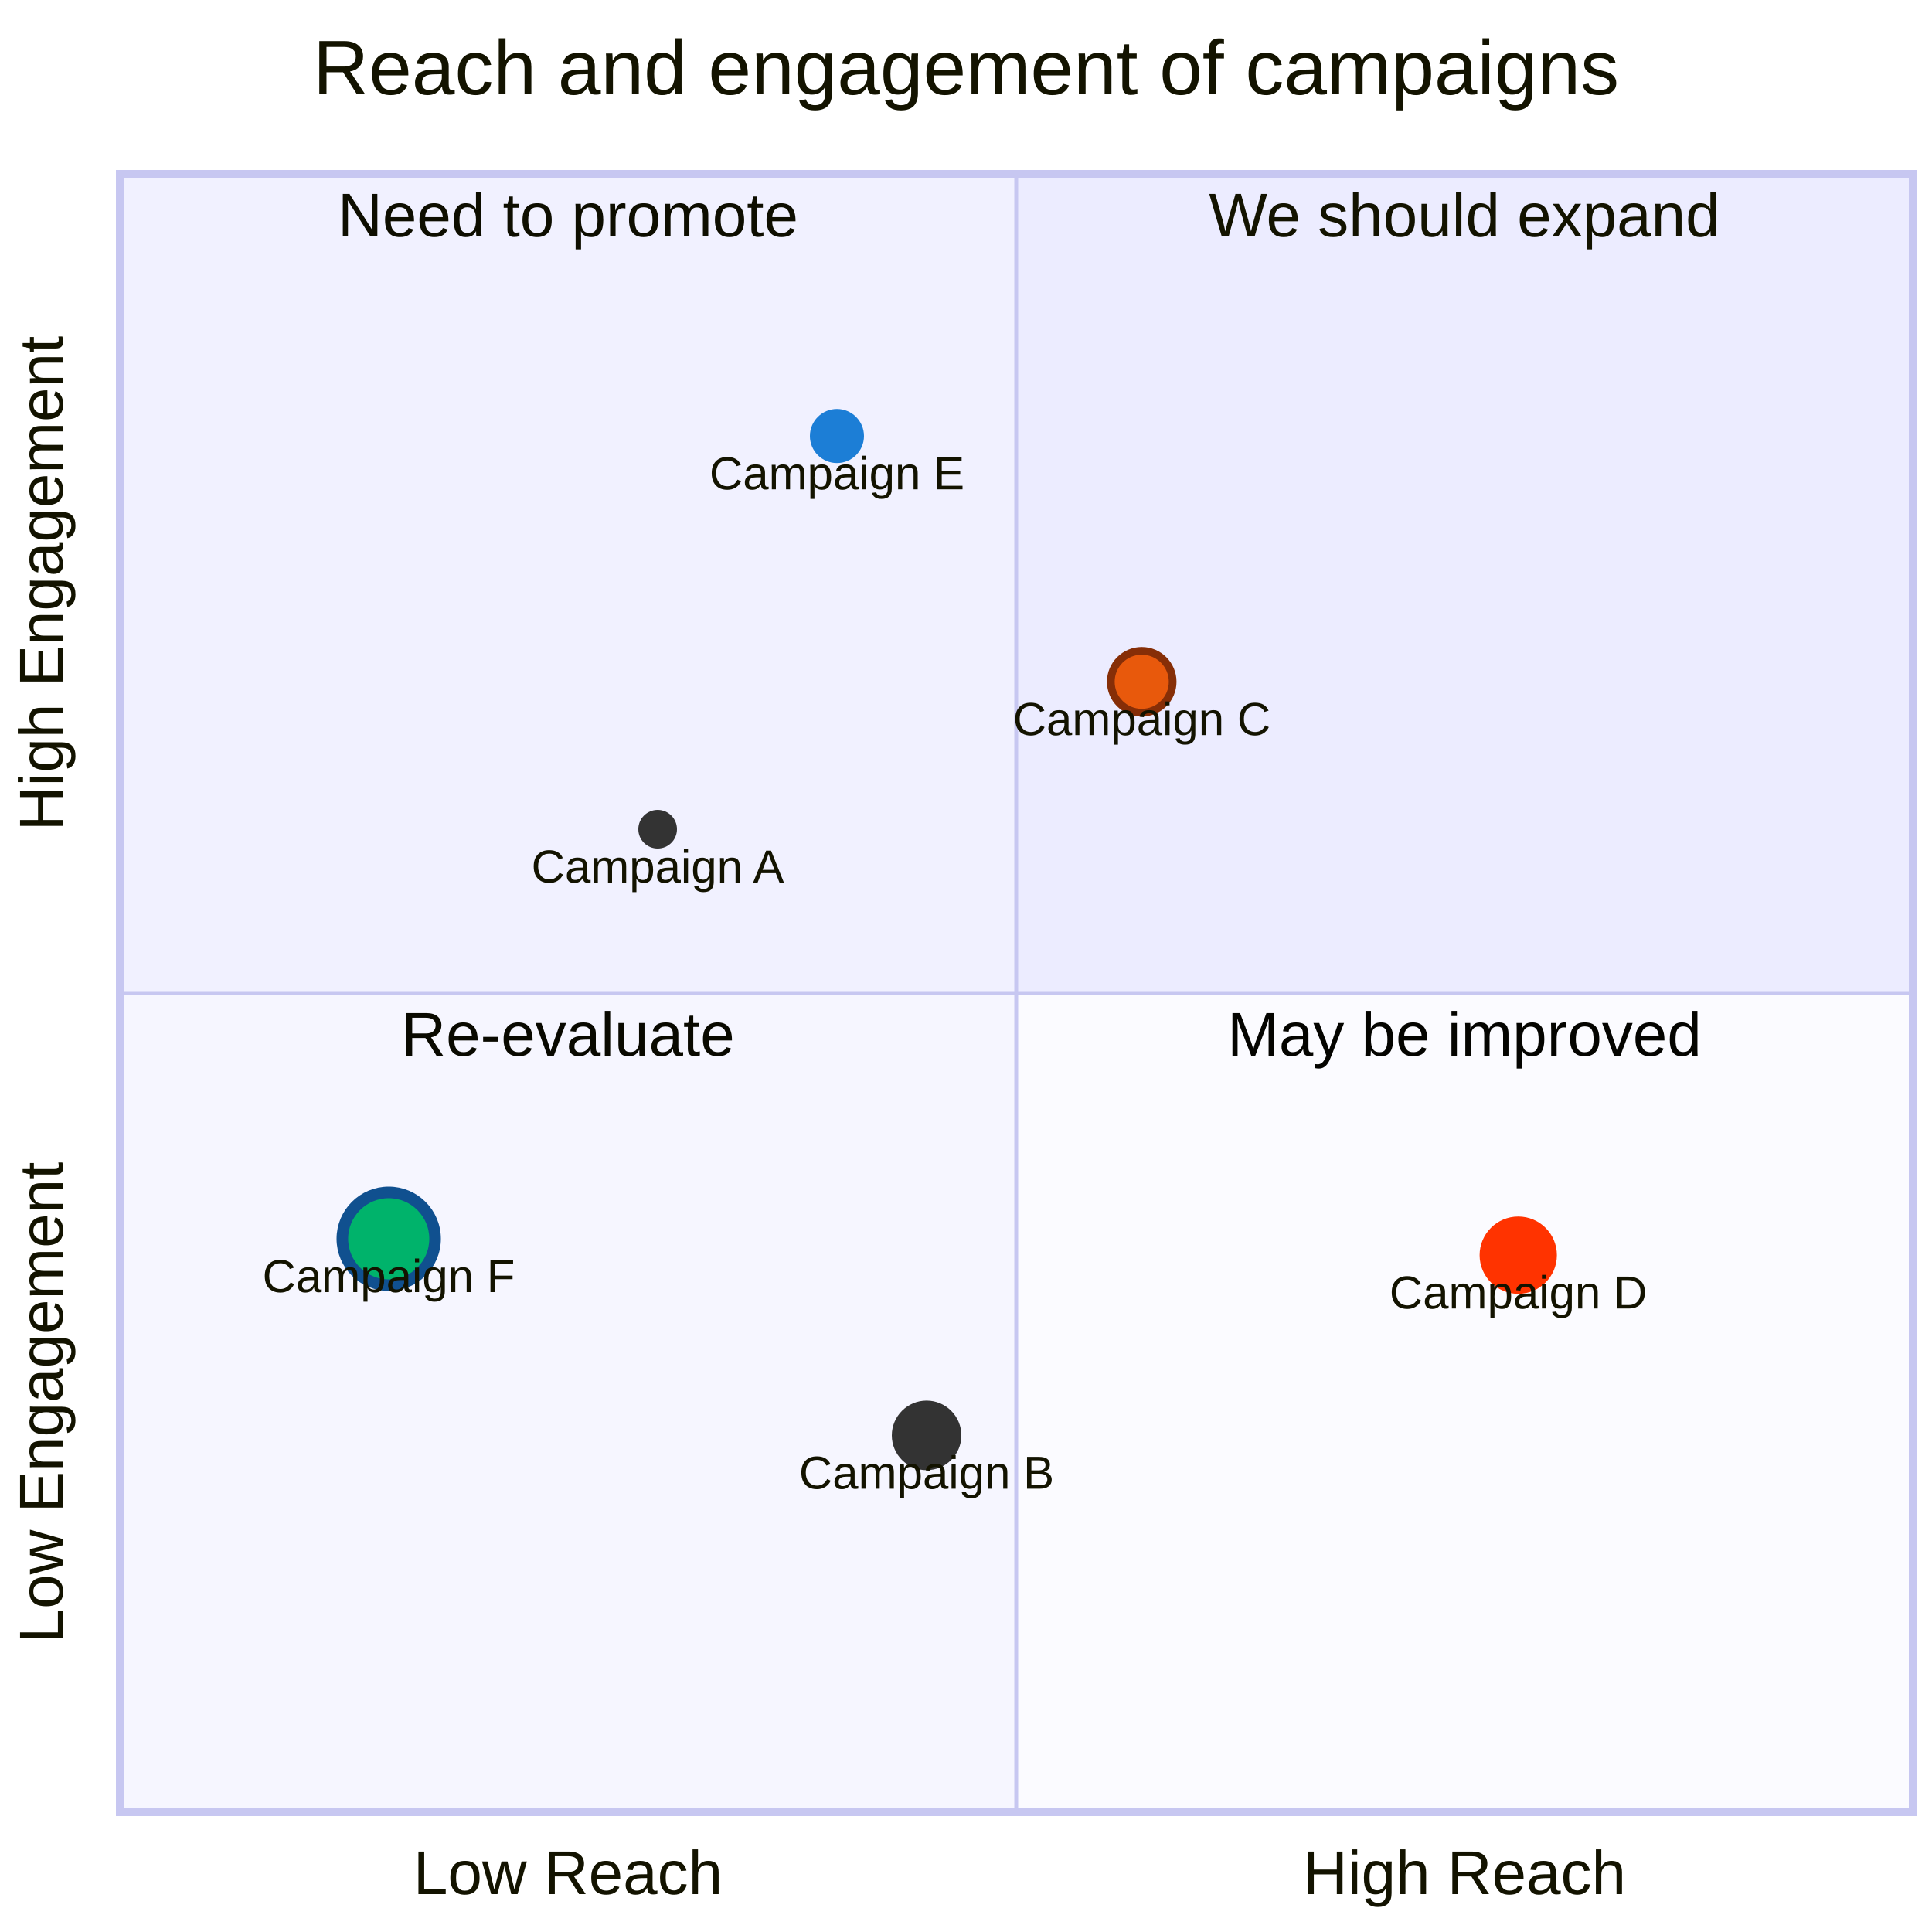
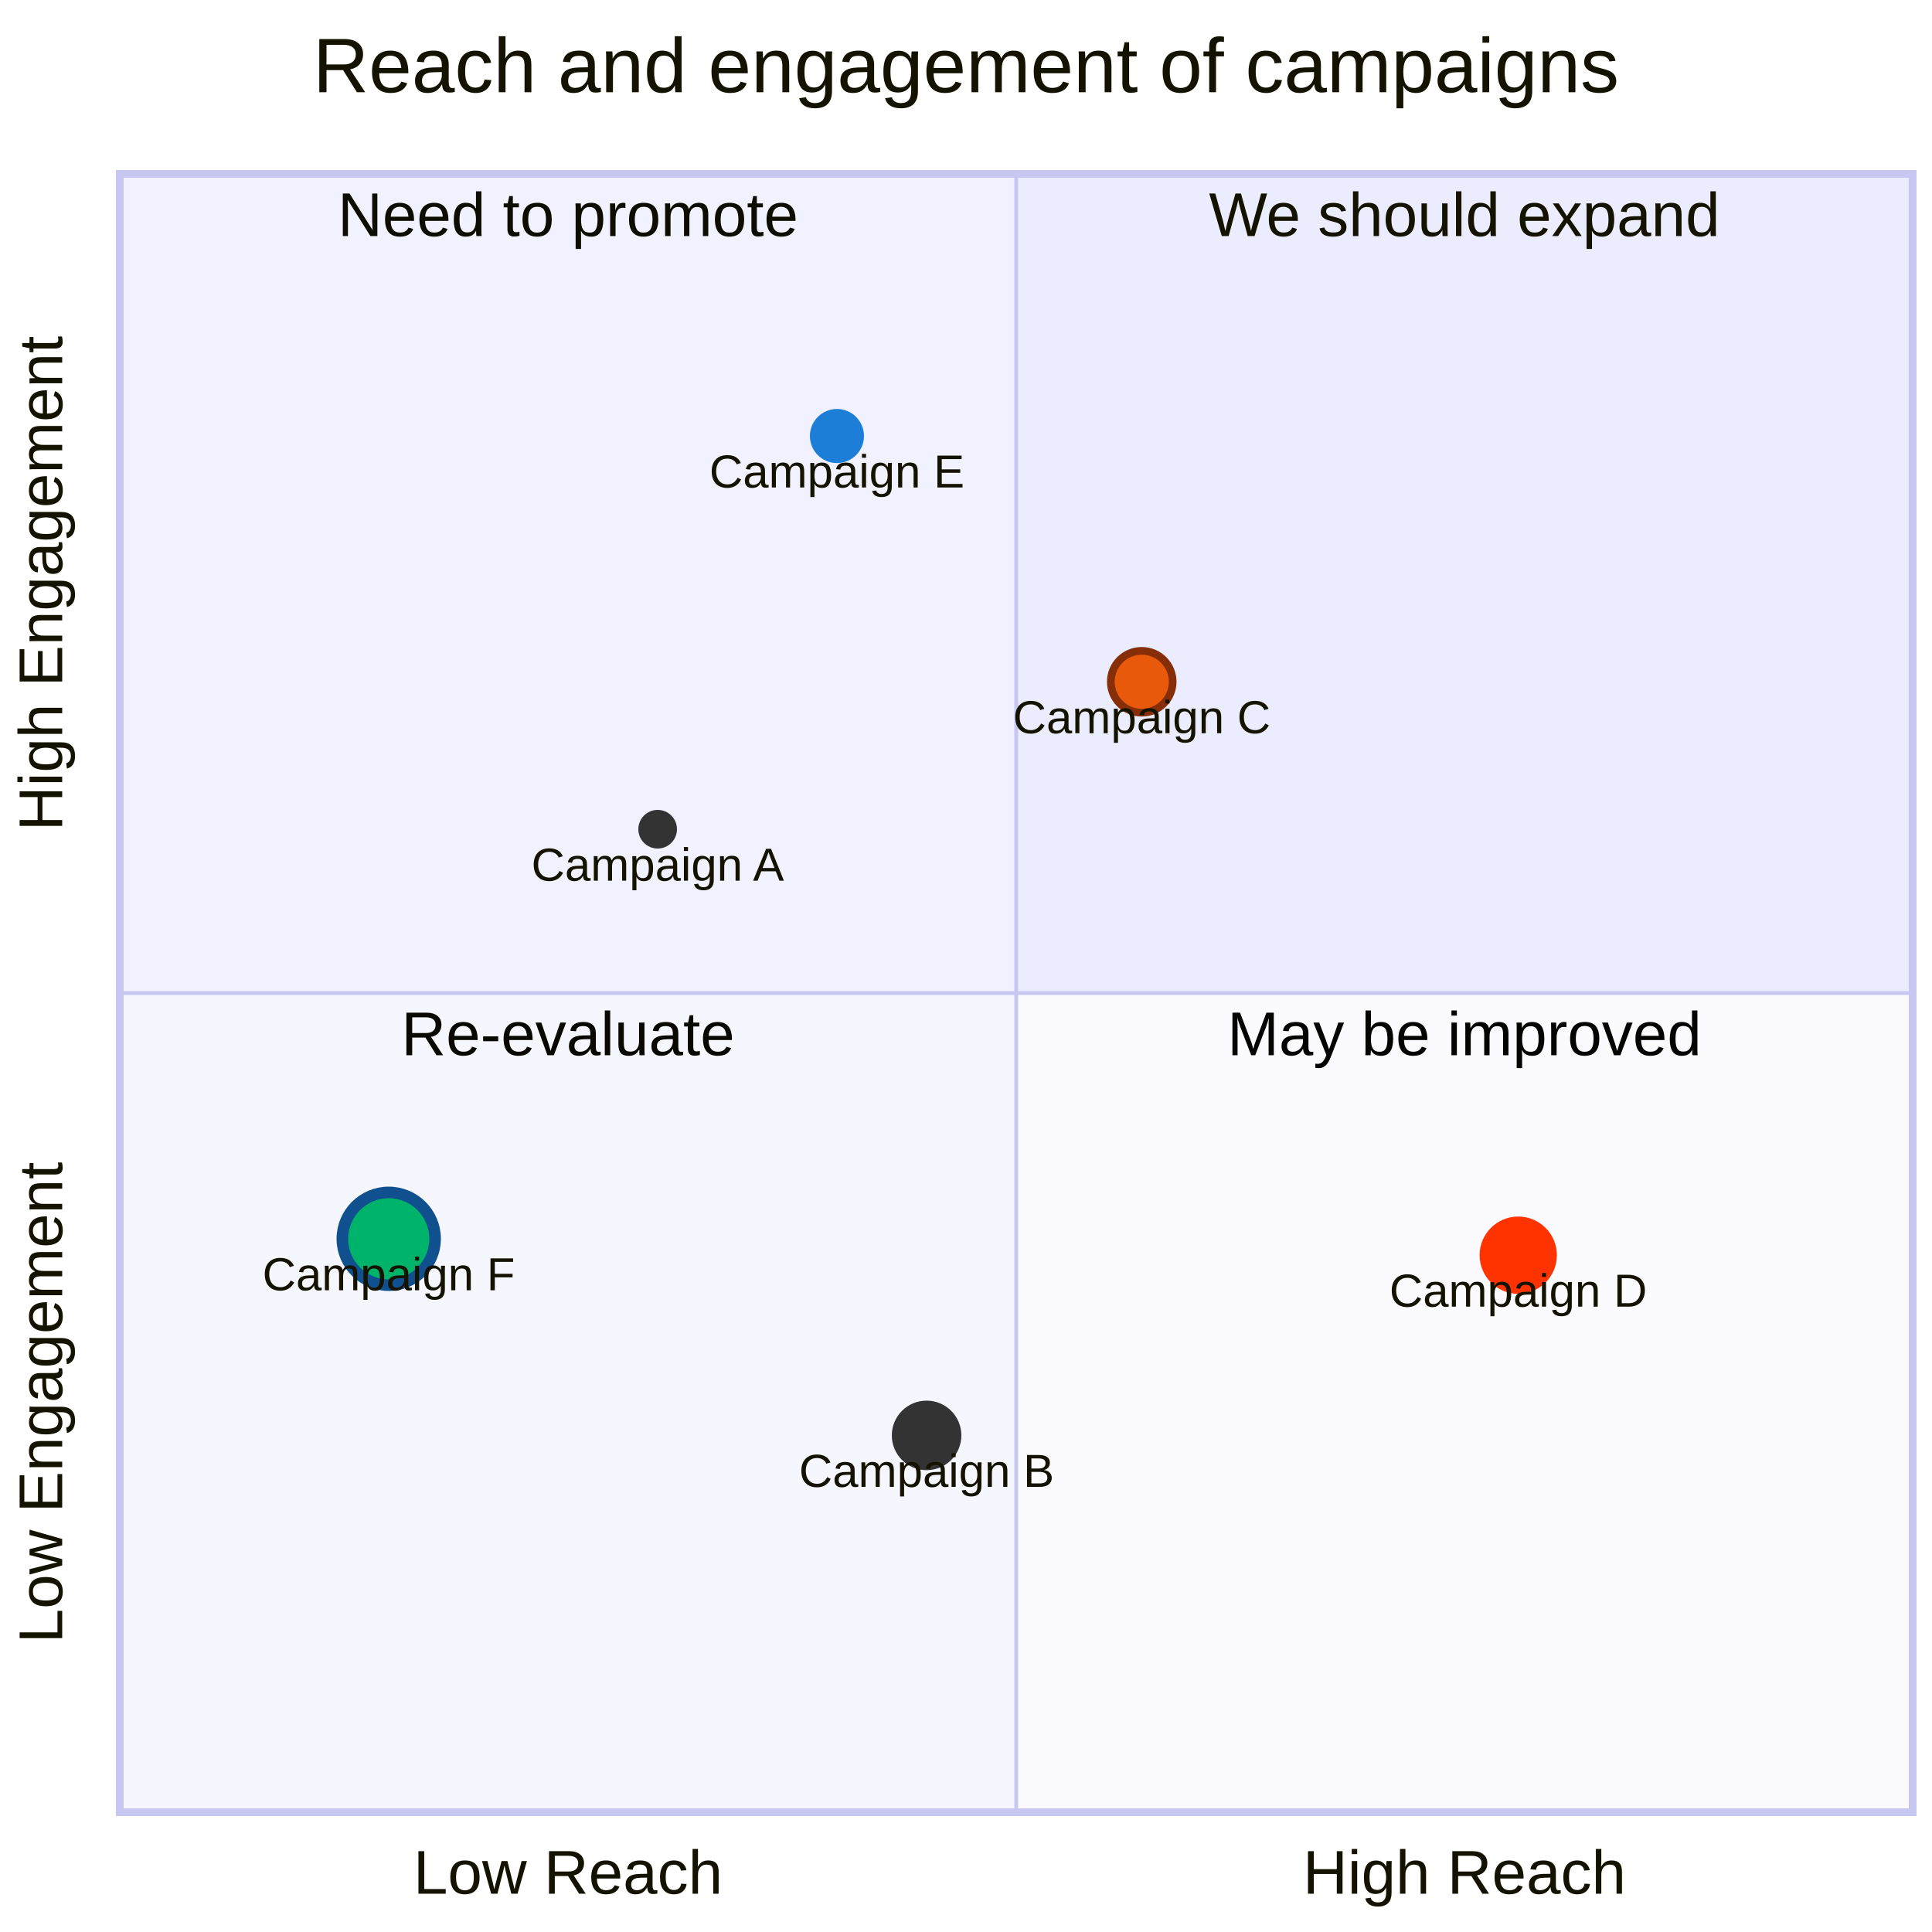
<svg xmlns="http://www.w3.org/2000/svg" id="my-svg" width="100%" style="max-width: 500px; background-color: white;" viewBox="0 0 500 500" role="graphics-document document" aria-roledescription="quadrantChart">
  <style>#my-svg{font-family:"trebuchet ms",verdana,arial,sans-serif;font-size:16px;fill:#333;}@keyframes edge-animation-frame{from{stroke-dashoffset:0;}}@keyframes dash{to{stroke-dashoffset:0;}}#my-svg .edge-animation-slow{stroke-dasharray:9,5!important;stroke-dashoffset:900;animation:dash 50s linear infinite;stroke-linecap:round;}#my-svg .edge-animation-fast{stroke-dasharray:9,5!important;stroke-dashoffset:900;animation:dash 20s linear infinite;stroke-linecap:round;}#my-svg .error-icon{fill:#552222;}#my-svg .error-text{fill:#552222;stroke:#552222;}#my-svg .edge-thickness-normal{stroke-width:1px;}#my-svg .edge-thickness-thick{stroke-width:3.5px;}#my-svg .edge-pattern-solid{stroke-dasharray:0;}#my-svg .edge-thickness-invisible{stroke-width:0;fill:none;}#my-svg .edge-pattern-dashed{stroke-dasharray:3;}#my-svg .edge-pattern-dotted{stroke-dasharray:2;}#my-svg .marker{fill:#333333;stroke:#333333;}#my-svg .marker.cross{stroke:#333333;}#my-svg svg{font-family:"trebuchet ms",verdana,arial,sans-serif;font-size:16px;}#my-svg p{margin:0;}#my-svg .node .neo-node{stroke:#9370DB;}#my-svg [data-look="neo"].node rect,#my-svg [data-look="neo"].cluster rect,#my-svg [data-look="neo"].node polygon{stroke:#9370DB;filter:drop-shadow(1px 2px 2px rgba(185, 185, 185, 1));}#my-svg [data-look="neo"].swimlane.cluster rect{filter:none;}#my-svg [data-look="neo"].node path{stroke:#9370DB;stroke-width:1px;}#my-svg [data-look="neo"].node .outer-path{filter:drop-shadow(1px 2px 2px rgba(185, 185, 185, 1));}#my-svg [data-look="neo"].node .neo-line path{stroke:#9370DB;filter:none;}#my-svg [data-look="neo"].node circle{stroke:#9370DB;filter:drop-shadow(1px 2px 2px rgba(185, 185, 185, 1));}#my-svg [data-look="neo"].node circle .state-start{fill:#000000;}#my-svg [data-look="neo"].icon-shape .icon{fill:#9370DB;filter:drop-shadow(1px 2px 2px rgba(185, 185, 185, 1));}#my-svg [data-look="neo"].icon-shape .icon-neo path{stroke:#9370DB;filter:drop-shadow(1px 2px 2px rgba(185, 185, 185, 1));}#my-svg :root{--mermaid-font-family:"trebuchet ms",verdana,arial,sans-serif;}</style>
-   <g>
-     <g class="main">
-       <g class="quadrants">
-         <g class="quadrant">
-           <rect x="263" y="45" width="232" height="212" fill="#ECECFF" stroke="none" />
-           <text class="quadrant-text" x="379" y="61.203" text-anchor="middle" font-size="16" fill="#131300">We should expand</text>
-         </g>
-         <g class="quadrant">
-           <rect x="31" y="45" width="232" height="212" fill="#f1f1ff" stroke="none" />
-           <text class="quadrant-text" x="147" y="61.203" text-anchor="middle" font-size="16" fill="#0e0e00">Need to promote</text>
-         </g>
-         <g class="quadrant">
-           <rect x="31" y="257" width="232" height="212" fill="#f6f6ff" stroke="none" />
-           <text class="quadrant-text" x="147" y="273.203" text-anchor="middle" font-size="16" fill="#090900">Re-evaluate</text>
-         </g>
-         <g class="quadrant">
-           <rect x="263" y="257" width="232" height="212" fill="#fbfbff" stroke="none" />
-           <text class="quadrant-text" x="379" y="273.203" text-anchor="middle" font-size="16" fill="#040400">May be improved</text>
-         </g>
+   <g />
+   <g class="main">
+     <g class="quadrants">
+       <g class="quadrant">
+         <rect x="263" y="45" width="232" height="212" fill="#ECECFF" />
+         <text x="0" y="0" fill="#131300" font-size="16" dominant-baseline="hanging" text-anchor="middle" transform="translate(379, 50) rotate(0)">We should expand</text>
      </g>
-       <g class="border">
-         <path d="M30,45L496,45" fill="none" stroke="hsl(240, 60%, 86.275%)" stroke-width="2" />
-         <path d="M495,46L495,468" fill="none" stroke="hsl(240, 60%, 86.275%)" stroke-width="2" />
-         <path d="M30,469L496,469" fill="none" stroke="hsl(240, 60%, 86.275%)" stroke-width="2" />
-         <path d="M31,46L31,468" fill="none" stroke="hsl(240, 60%, 86.275%)" stroke-width="2" />
-         <path d="M263,46L263,468" fill="none" stroke="hsl(240, 60%, 86.275%)" stroke-width="1" />
-         <path d="M32,257L494,257" fill="none" stroke="hsl(240, 60%, 86.275%)" stroke-width="1" />
+       <g class="quadrant">
+         <rect x="31" y="45" width="232" height="212" fill="#f1f1ff" />
+         <text x="0" y="0" fill="#0e0e00" font-size="16" dominant-baseline="hanging" text-anchor="middle" transform="translate(147, 50) rotate(0)">Need to promote</text>
      </g>
-       <g class="data-points">
-         <g class="data-point">
-           <circle class="quadrant-point" cx="170.2" cy="214.6" r="5" fill="#333" stroke="none" />
-           <text class="quadrant-point-label" x="170.2" y="228.397" text-anchor="middle" font-size="12" fill="#131300">Campaign A</text>
-         </g>
-         <g class="data-point">
-           <circle class="quadrant-point" cx="239.8" cy="371.48" r="9" fill="#333" stroke="none" />
-           <text class="quadrant-point-label" x="239.8" y="385.277" text-anchor="middle" font-size="12" fill="#131300">Campaign B</text>
-         </g>
-         <g class="data-point">
-           <circle class="quadrant-point" cx="295.48" cy="176.44" r="8" fill="#e8590c" stroke="#862e07" stroke-width="2" />
-           <text class="quadrant-point-label" x="295.48" y="190.237" text-anchor="middle" font-size="12" fill="#131300">Campaign C</text>
-         </g>
-         <g class="data-point">
-           <circle class="quadrant-point" cx="392.92" cy="324.84" r="10" fill="#ff3300" stroke="none" />
-           <text class="quadrant-point-label" x="392.92" y="338.637" text-anchor="middle" font-size="12" fill="#131300">Campaign D</text>
-         </g>
-         <g class="data-point">
-           <circle class="quadrant-point" cx="216.6" cy="112.84" r="7" fill="#1c7ed6" stroke="none" />
-           <text class="quadrant-point-label" x="216.6" y="126.637" text-anchor="middle" font-size="12" fill="#131300">Campaign E</text>
-         </g>
-         <g class="data-point">
-           <circle class="quadrant-point" cx="100.6" cy="320.6" r="12" fill="#00b36b" stroke="#10508f" stroke-width="3" />
-           <text class="quadrant-point-label" x="100.6" y="334.397" text-anchor="middle" font-size="12" fill="#131300">Campaign F</text>
-         </g>
+       <g class="quadrant">
+         <rect x="31" y="257" width="232" height="212" fill="#f6f6ff" />
+         <text x="0" y="0" fill="#090900" font-size="16" dominant-baseline="hanging" text-anchor="middle" transform="translate(147, 262) rotate(0)">Re-evaluate</text>
      </g>
-       <g class="labels">
-         <text class="x-axis-label" x="147" y="490.203" text-anchor="middle" font-size="16" fill="#131300">Low Reach</text>
-         <text class="x-axis-label" x="379" y="490.203" text-anchor="middle" font-size="16" fill="#131300">High Reach</text>
-         <g transform="rotate(-90 5 363)">
-           <text class="y-axis-label" x="5" y="374.203" text-anchor="middle" font-size="16" fill="#131300">Low Engagement</text>
-         </g>
-         <g transform="rotate(-90 5 151)">
-           <text class="y-axis-label" x="5" y="162.203" text-anchor="middle" font-size="16" fill="#131300">High Engagement</text>
-         </g>
+       <g class="quadrant">
+         <rect x="263" y="257" width="232" height="212" fill="#fbfbff" />
+         <text x="0" y="0" fill="#040400" font-size="16" dominant-baseline="hanging" text-anchor="middle" transform="translate(379, 262) rotate(0)">May be improved</text>
      </g>
-       <g class="title">
-         <text class="quadrant-title" x="250" y="24.406" text-anchor="middle" font-size="20" fill="#131300">Reach and engagement of campaigns</text>
+     </g>
+     <g class="border">
+       <line x1="30" y1="45" x2="496" y2="45" style="stroke: rgb(199, 199, 241); stroke-width: 2;" />
+       <line x1="495" y1="46" x2="495" y2="468" style="stroke: rgb(199, 199, 241); stroke-width: 2;" />
+       <line x1="30" y1="469" x2="496" y2="469" style="stroke: rgb(199, 199, 241); stroke-width: 2;" />
+       <line x1="31" y1="46" x2="31" y2="468" style="stroke: rgb(199, 199, 241); stroke-width: 2;" />
+       <line x1="263" y1="46" x2="263" y2="468" style="stroke: rgb(199, 199, 241); stroke-width: 1;" />
+       <line x1="32" y1="257" x2="494" y2="257" style="stroke: rgb(199, 199, 241); stroke-width: 1;" />
+     </g>
+     <g class="data-points">
+       <g class="data-point">
+         <circle cx="100.6" cy="320.6" r="12" fill="#00b36b" stroke="#10508f" stroke-width="3px" />
+         <text x="0" y="0" fill="#131300" font-size="12" dominant-baseline="hanging" text-anchor="middle" transform="translate(100.6, 325.6) rotate(0)">Campaign F</text>
      </g>
+       <g class="data-point">
+         <circle cx="216.6" cy="112.84" r="7" fill="#1c7ed6" stroke="hsl(240, 100%, NaN%)" stroke-width="0px" />
+         <text x="0" y="0" fill="#131300" font-size="12" dominant-baseline="hanging" text-anchor="middle" transform="translate(216.6, 117.84) rotate(0)">Campaign E</text>
+       </g>
+       <g class="data-point">
+         <circle cx="392.92" cy="324.84" r="10" fill="#ff3300" stroke="hsl(240, 100%, NaN%)" stroke-width="0px" />
+         <text x="0" y="0" fill="#131300" font-size="12" dominant-baseline="hanging" text-anchor="middle" transform="translate(392.92, 329.84) rotate(0)">Campaign D</text>
+       </g>
+       <g class="data-point">
+         <circle cx="295.48" cy="176.44" r="8" fill="#e8590c" stroke="#862e07" stroke-width="2px" />
+         <text x="0" y="0" fill="#131300" font-size="12" dominant-baseline="hanging" text-anchor="middle" transform="translate(295.48, 181.44) rotate(0)">Campaign C</text>
+       </g>
+       <g class="data-point">
+         <circle cx="239.8" cy="371.48" r="9" fill="hsl(240, 100%, NaN%)" stroke="hsl(240, 100%, NaN%)" stroke-width="0px" />
+         <text x="0" y="0" fill="#131300" font-size="12" dominant-baseline="hanging" text-anchor="middle" transform="translate(239.8, 376.48) rotate(0)">Campaign B</text>
+       </g>
+       <g class="data-point">
+         <circle cx="170.2" cy="214.6" r="5" fill="hsl(240, 100%, NaN%)" stroke="hsl(240, 100%, NaN%)" stroke-width="0px" />
+         <text x="0" y="0" fill="#131300" font-size="12" dominant-baseline="hanging" text-anchor="middle" transform="translate(170.2, 219.6) rotate(0)">Campaign A</text>
+       </g>
+     </g>
+     <g class="labels">
+       <g class="label">
+         <text x="0" y="0" fill="#131300" font-size="16" dominant-baseline="hanging" text-anchor="middle" transform="translate(147, 479) rotate(0)">Low Reach</text>
+       </g>
+       <g class="label">
+         <text x="0" y="0" fill="#131300" font-size="16" dominant-baseline="hanging" text-anchor="middle" transform="translate(379, 479) rotate(0)">High Reach</text>
+       </g>
+       <g class="label">
+         <text x="0" y="0" fill="#131300" font-size="16" dominant-baseline="hanging" text-anchor="middle" transform="translate(5, 363) rotate(-90)">Low Engagement</text>
+       </g>
+       <g class="label">
+         <text x="0" y="0" fill="#131300" font-size="16" dominant-baseline="hanging" text-anchor="middle" transform="translate(5, 151) rotate(-90)">High Engagement</text>
+       </g>
+     </g>
+     <g class="title">
+       <text x="0" y="0" fill="#131300" font-size="20" dominant-baseline="hanging" text-anchor="middle" transform="translate(250, 10) rotate(0)">Reach and engagement of campaigns</text>
    </g>
  </g>
</svg>
